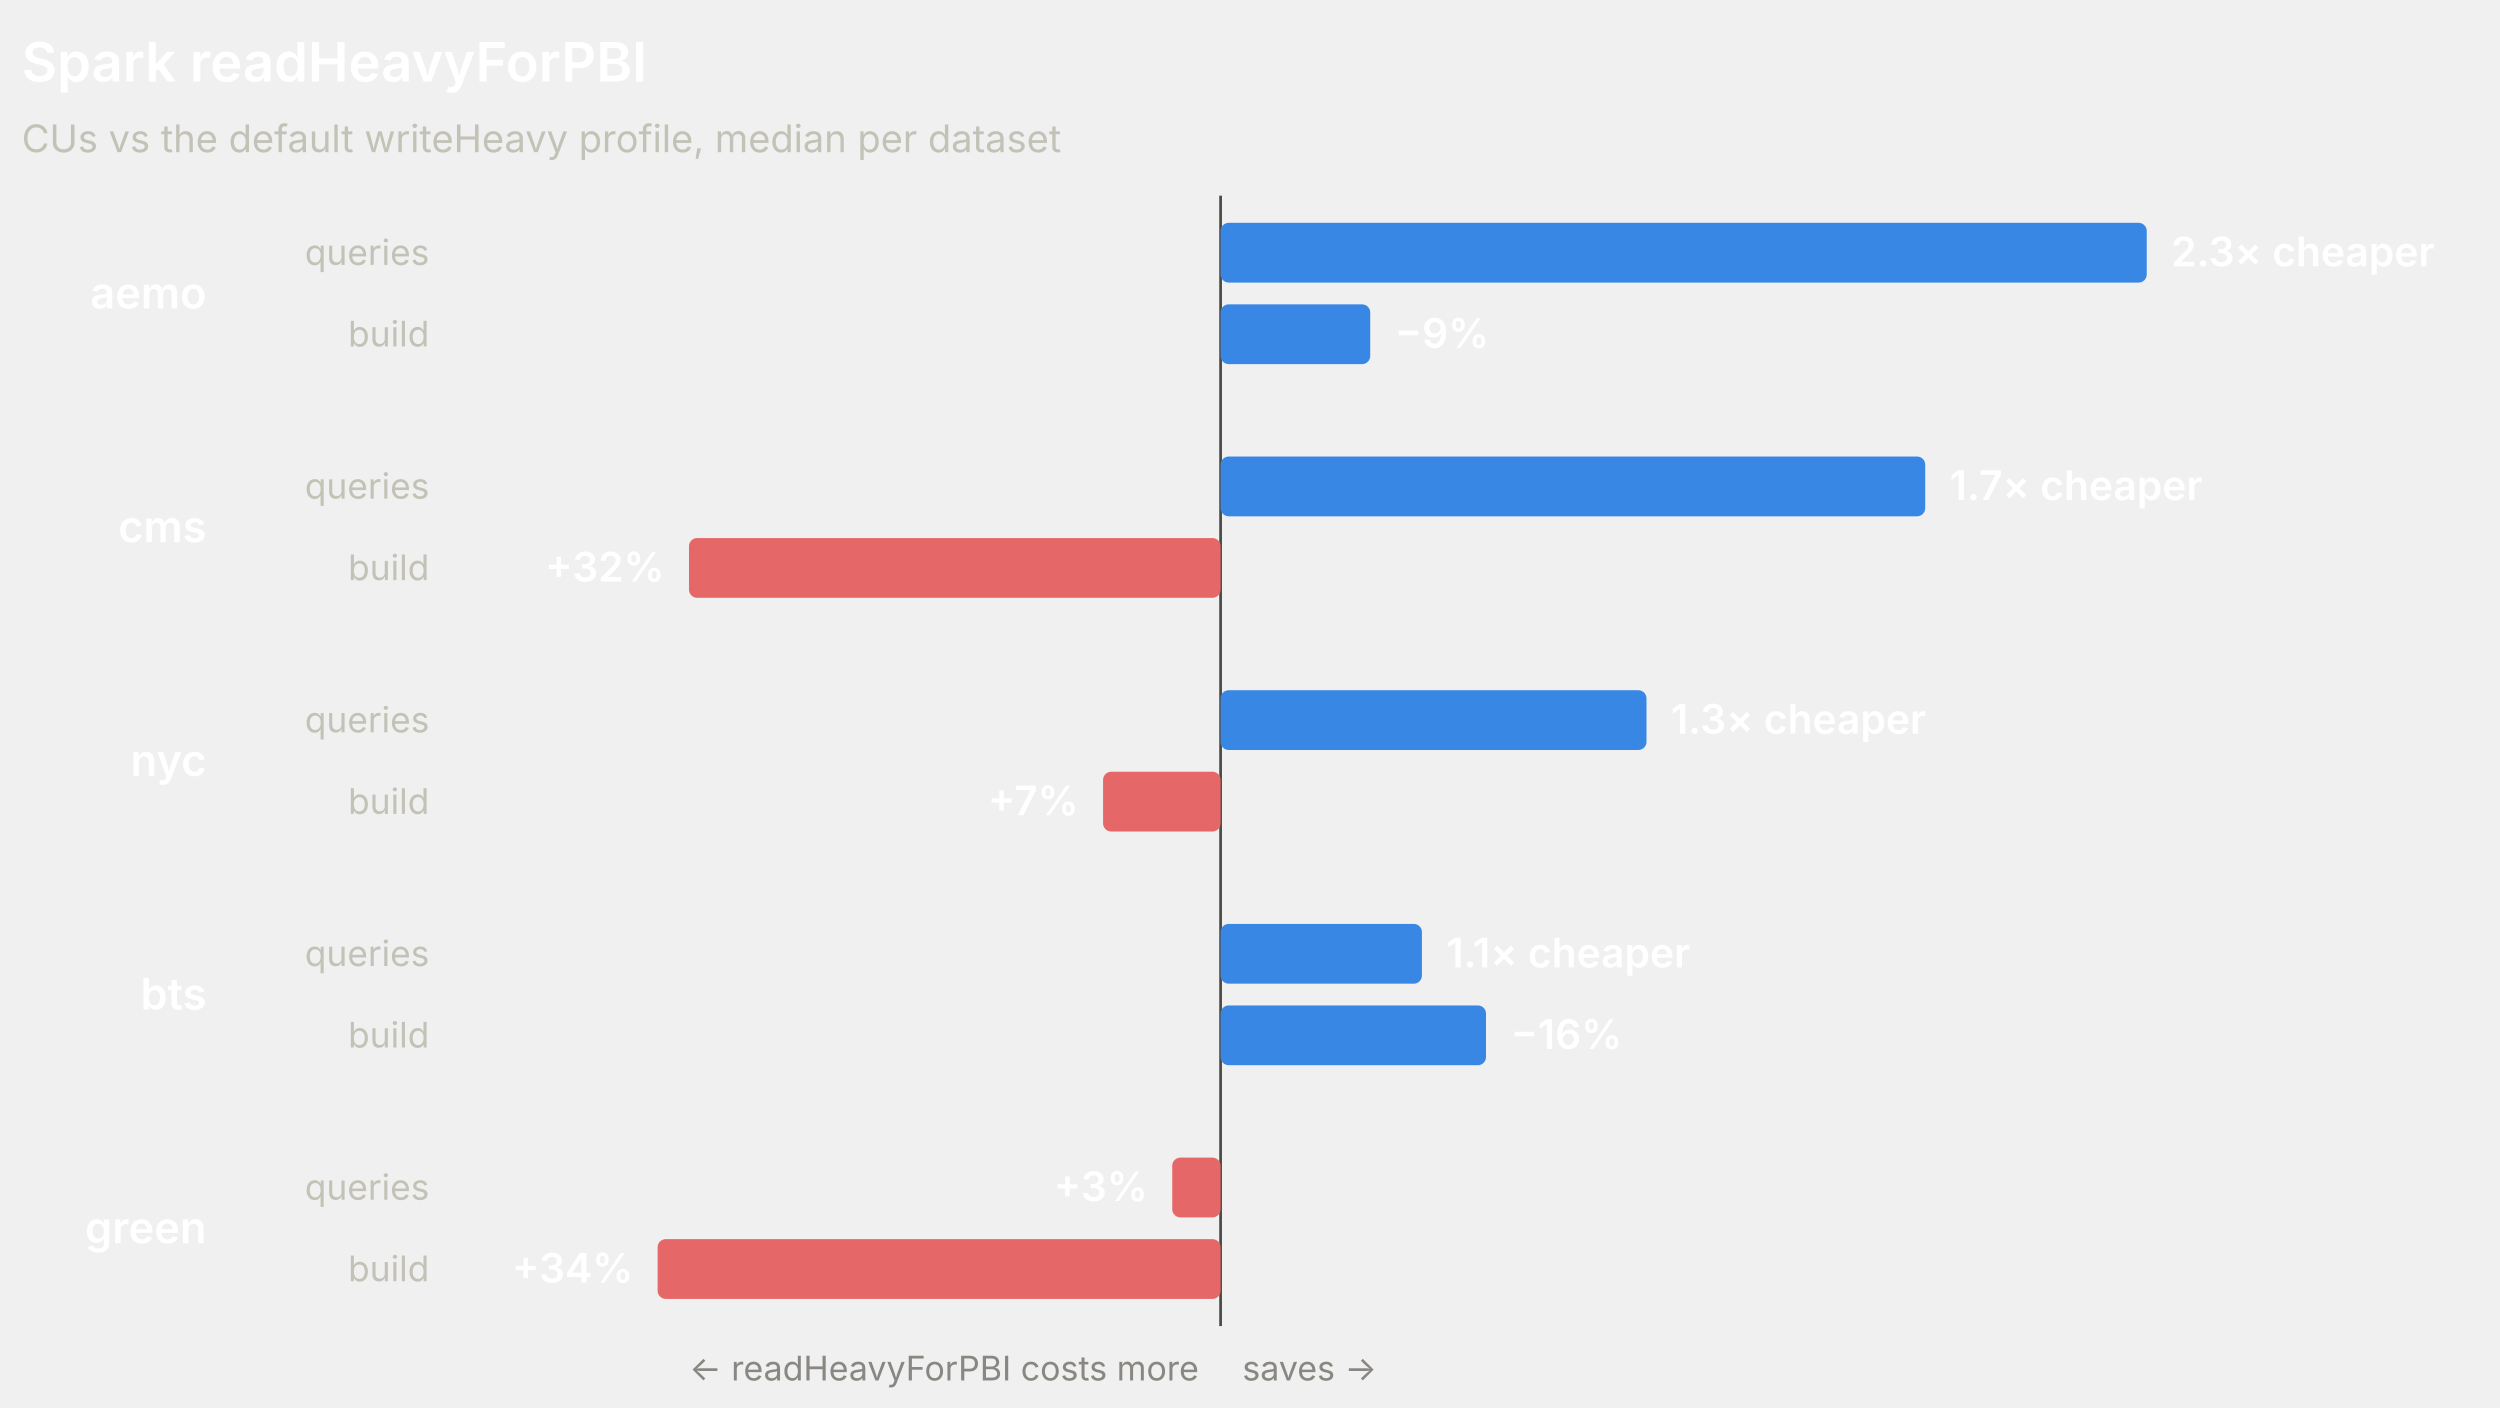
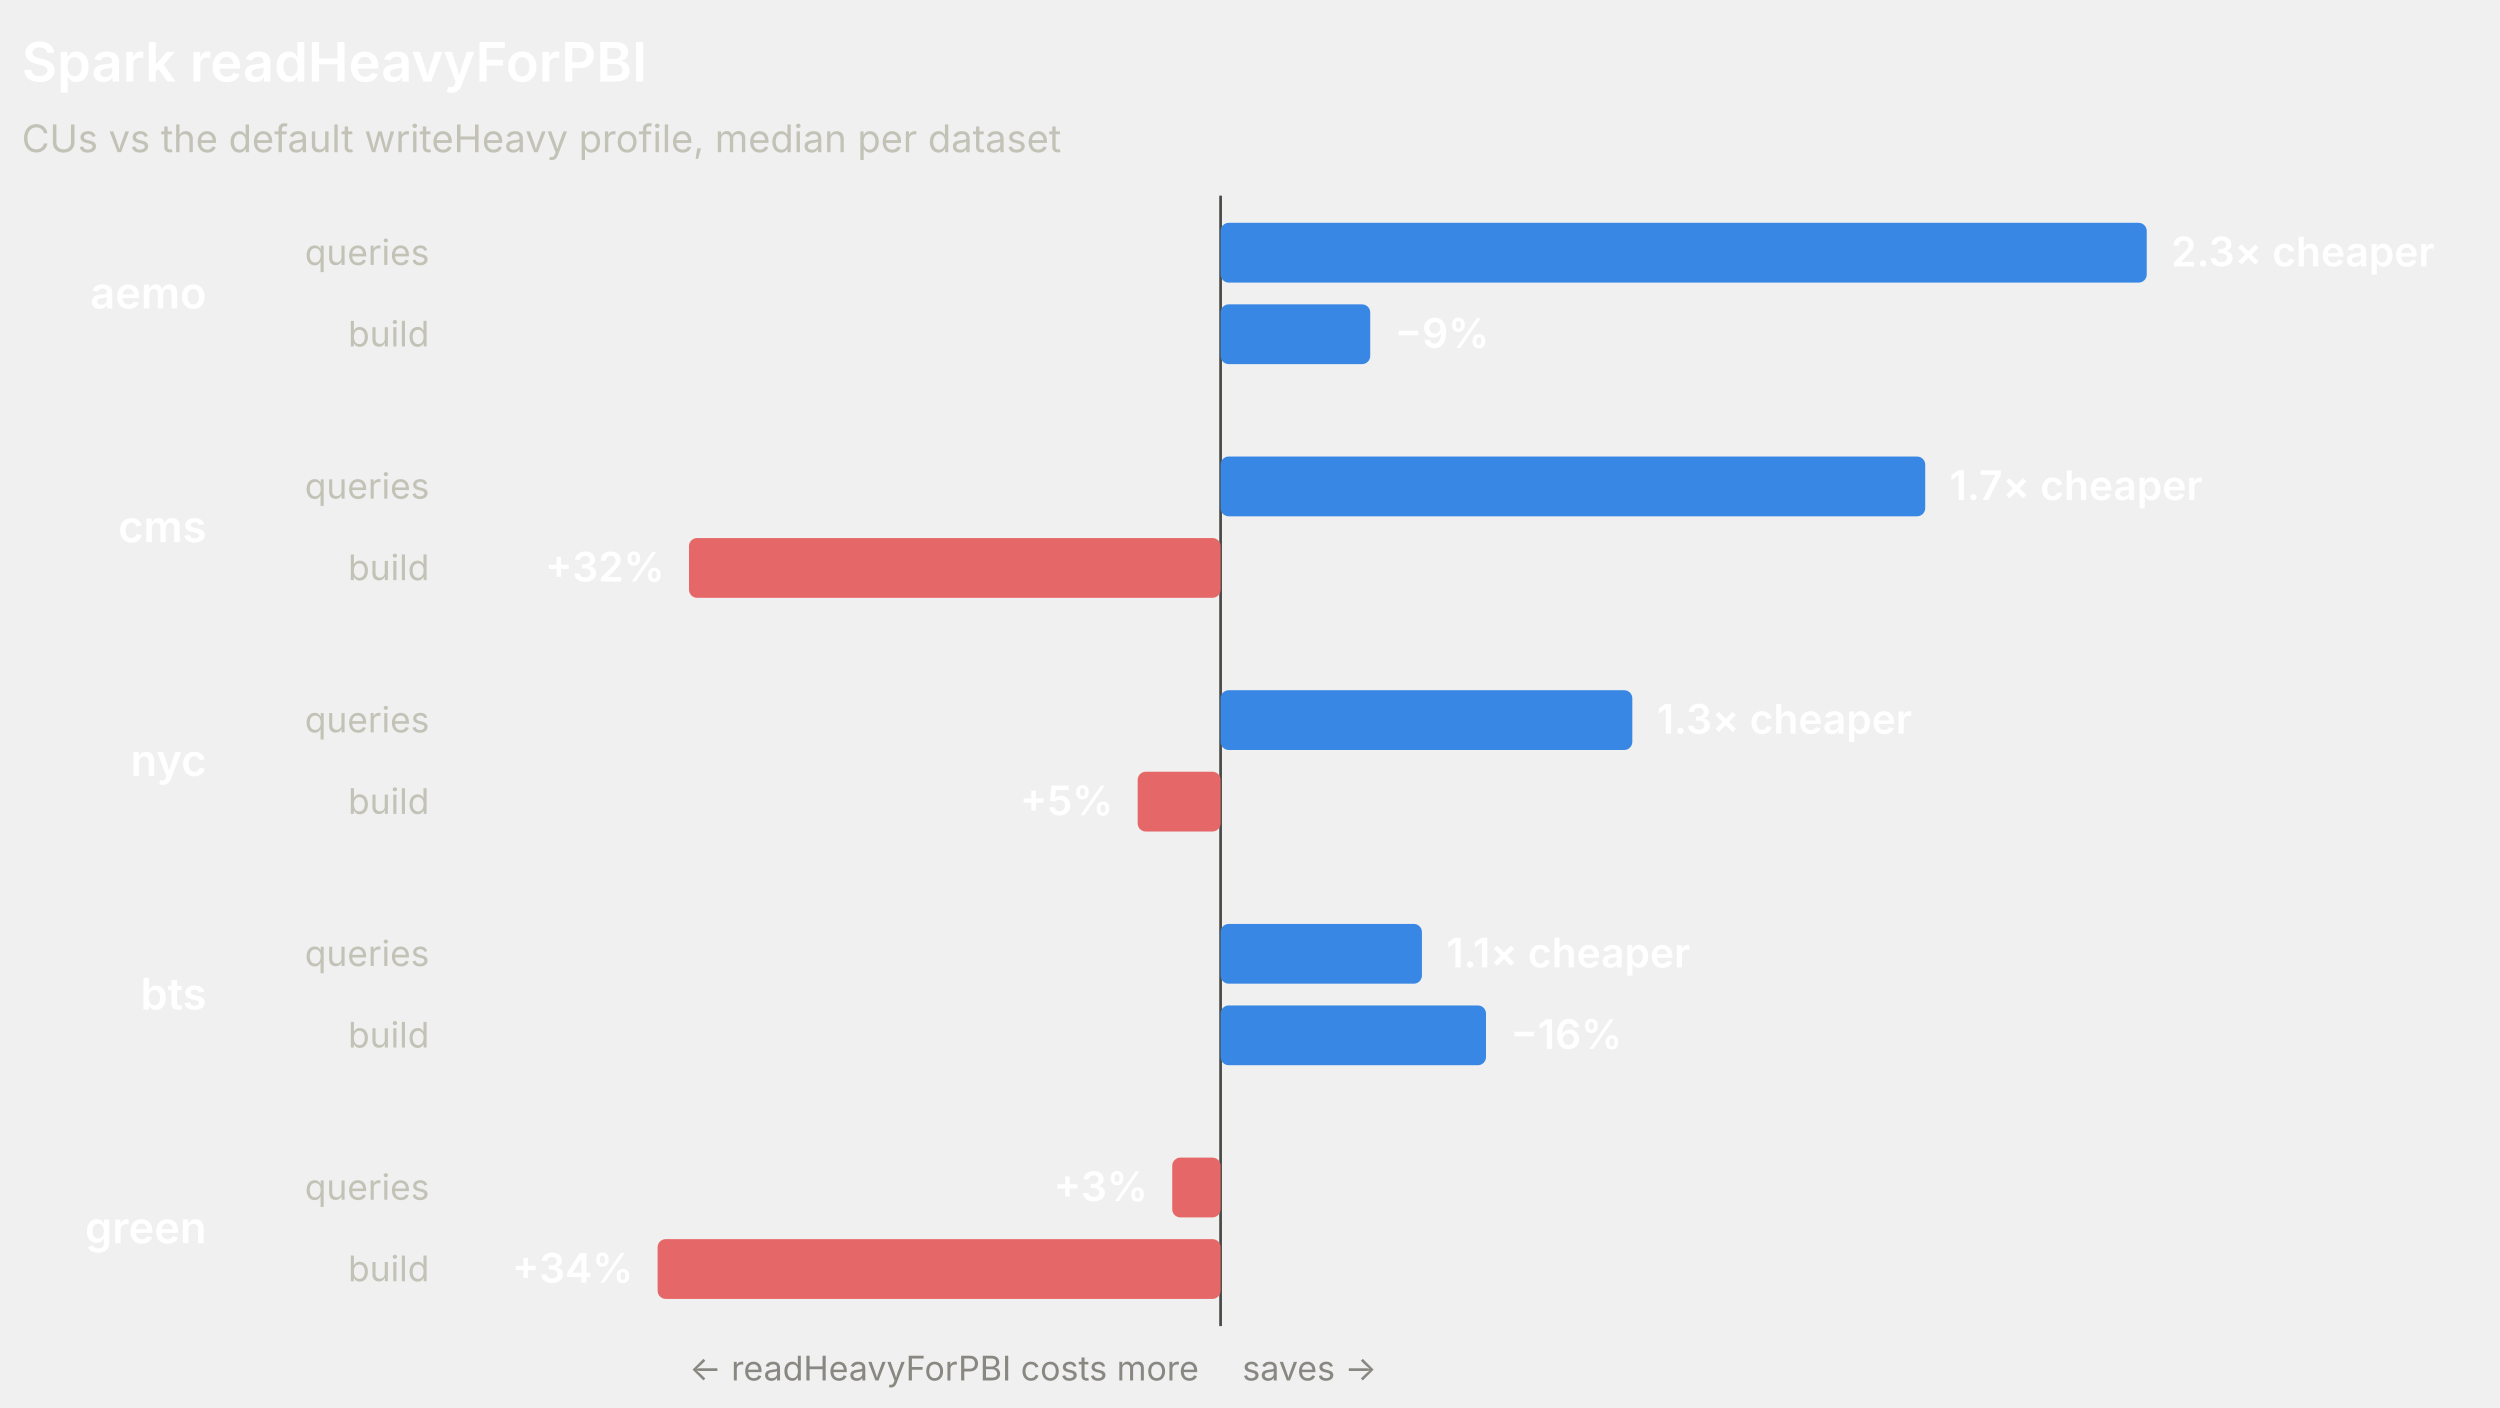
<svg xmlns="http://www.w3.org/2000/svg" width="920" height="518" viewBox="0 0 920 518" role="img" font-family="system-ui, -apple-system, 'Segoe UI', sans-serif">
  <line x1="449.18" y1="72" x2="449.18" y2="488" stroke="#4a4a46" stroke-width="1" />
  <text x="8" y="30" fill="#ffffff" font-size="20" font-weight="600">Spark readHeavyForPBI</text>
  <text x="8" y="56" fill="#c3c2b7" font-size="14">CUs vs the default writeHeavy profile, median per dataset</text>
  <text x="76" y="113.5" fill="#ffffff" font-size="16" font-weight="600" text-anchor="end">aemo</text>
  <text x="158" y="97.5" fill="#c3c2b7" font-size="13" text-anchor="end">queries</text>
  <rect x="449.18" y="82" width="340.82" height="22" rx="3" fill="#3987e5" />
  <text x="799" y="98" fill="#ffffff" font-size="15" font-weight="600" text-anchor="start">2.3× cheaper</text>
  <text x="158" y="127.5" fill="#c3c2b7" font-size="13" text-anchor="end">build</text>
  <rect x="449.18" y="112" width="55.06" height="22" rx="3" fill="#3987e5" />
  <text x="513.24" y="128" fill="#ffffff" font-size="15" font-weight="600" text-anchor="start">−9%</text>
  <text x="76" y="199.5" fill="#ffffff" font-size="16" font-weight="600" text-anchor="end">cms</text>
  <text x="158" y="183.5" fill="#c3c2b7" font-size="13" text-anchor="end">queries</text>
  <rect x="449.18" y="168" width="259.3" height="22" rx="3" fill="#3987e5" />
  <text x="717.48" y="184" fill="#ffffff" font-size="15" font-weight="600" text-anchor="start">1.7× cheaper</text>
  <text x="158" y="213.5" fill="#c3c2b7" font-size="13" text-anchor="end">build</text>
  <rect x="253.55" y="198" width="195.63" height="22" rx="3" fill="#e66767" />
  <text x="244.55" y="214" fill="#ffffff" font-size="15" font-weight="600" text-anchor="end">+32%</text>
  <text x="76" y="285.5" fill="#ffffff" font-size="16" font-weight="600" text-anchor="end">nyc</text>
  <text x="158" y="269.5" fill="#c3c2b7" font-size="13" text-anchor="end">queries</text>
-   <rect x="449.18" y="254" width="156.73" height="22" rx="3" fill="#3987e5" />
-   <text x="614.91" y="270" fill="#ffffff" font-size="15" font-weight="600" text-anchor="start">1.3× cheaper</text>
+   <rect x="449.18" y="254" width="151.52" height="22" rx="3" fill="#3987e5" />
+   <text x="609.7" y="270" fill="#ffffff" font-size="15" font-weight="600" text-anchor="start">1.3× cheaper</text>
  <text x="158" y="299.5" fill="#c3c2b7" font-size="13" text-anchor="end">build</text>
-   <rect x="405.93" y="284" width="43.25" height="22" rx="3" fill="#e66767" />
-   <text x="396.93" y="300" fill="#ffffff" font-size="15" font-weight="600" text-anchor="end">+7%</text>
+   <rect x="418.66" y="284" width="30.52" height="22" rx="3" fill="#e66767" />
+   <text x="409.66" y="300" fill="#ffffff" font-size="15" font-weight="600" text-anchor="end">+5%</text>
  <text x="76" y="371.5" fill="#ffffff" font-size="16" font-weight="600" text-anchor="end">bts</text>
  <text x="158" y="355.5" fill="#c3c2b7" font-size="13" text-anchor="end">queries</text>
  <rect x="449.18" y="340" width="74.09" height="22" rx="3" fill="#3987e5" />
  <text x="532.27" y="356" fill="#ffffff" font-size="15" font-weight="600" text-anchor="start">1.1× cheaper</text>
  <text x="158" y="385.5" fill="#c3c2b7" font-size="13" text-anchor="end">build</text>
  <rect x="449.18" y="370" width="97.67" height="22" rx="3" fill="#3987e5" />
  <text x="555.85" y="386" fill="#ffffff" font-size="15" font-weight="600" text-anchor="start">−16%</text>
  <text x="76" y="457.5" fill="#ffffff" font-size="16" font-weight="600" text-anchor="end">green</text>
  <text x="158" y="441.5" fill="#c3c2b7" font-size="13" text-anchor="end">queries</text>
  <rect x="431.38" y="426" width="17.8" height="22" rx="3" fill="#e66767" />
  <text x="422.38" y="442" fill="#ffffff" font-size="15" font-weight="600" text-anchor="end">+3%</text>
  <text x="158" y="471.5" fill="#c3c2b7" font-size="13" text-anchor="end">build</text>
  <rect x="242" y="456" width="207.18" height="22" rx="3" fill="#e66767" />
  <text x="233" y="472" fill="#ffffff" font-size="15" font-weight="600" text-anchor="end">+34%</text>
  <text x="441.18" y="508" fill="#898781" font-size="12.5" text-anchor="end">← readHeavyForPBI costs more</text>
  <text x="457.18" y="508" fill="#898781" font-size="12.5" text-anchor="start">saves →</text>
</svg>
